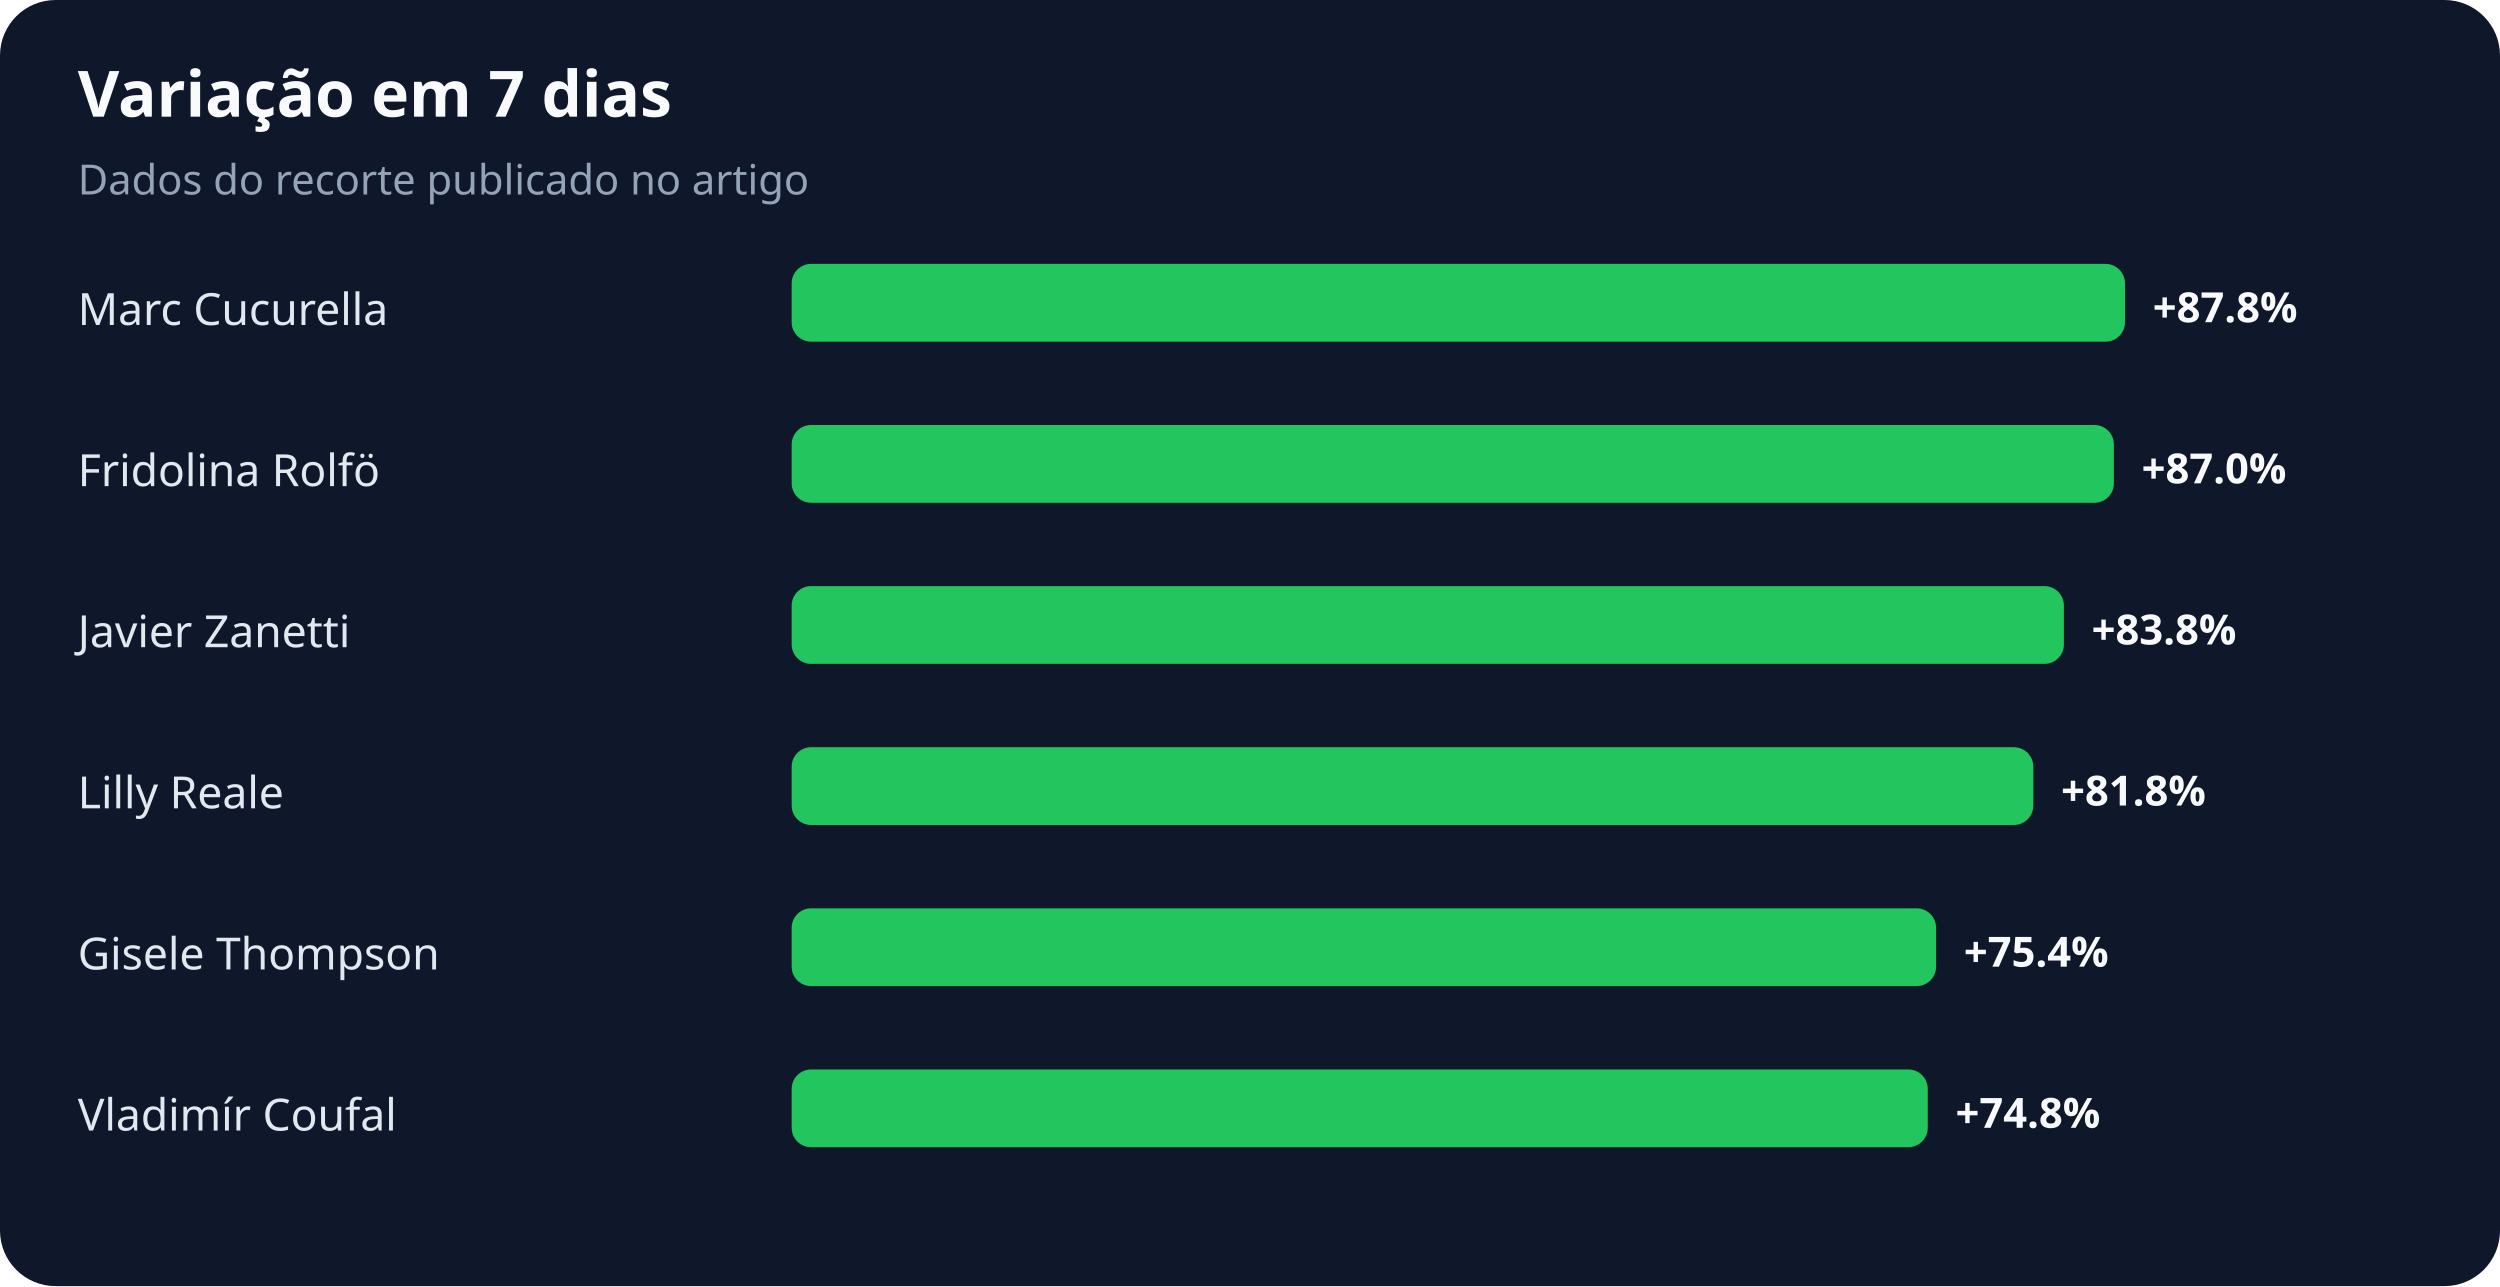
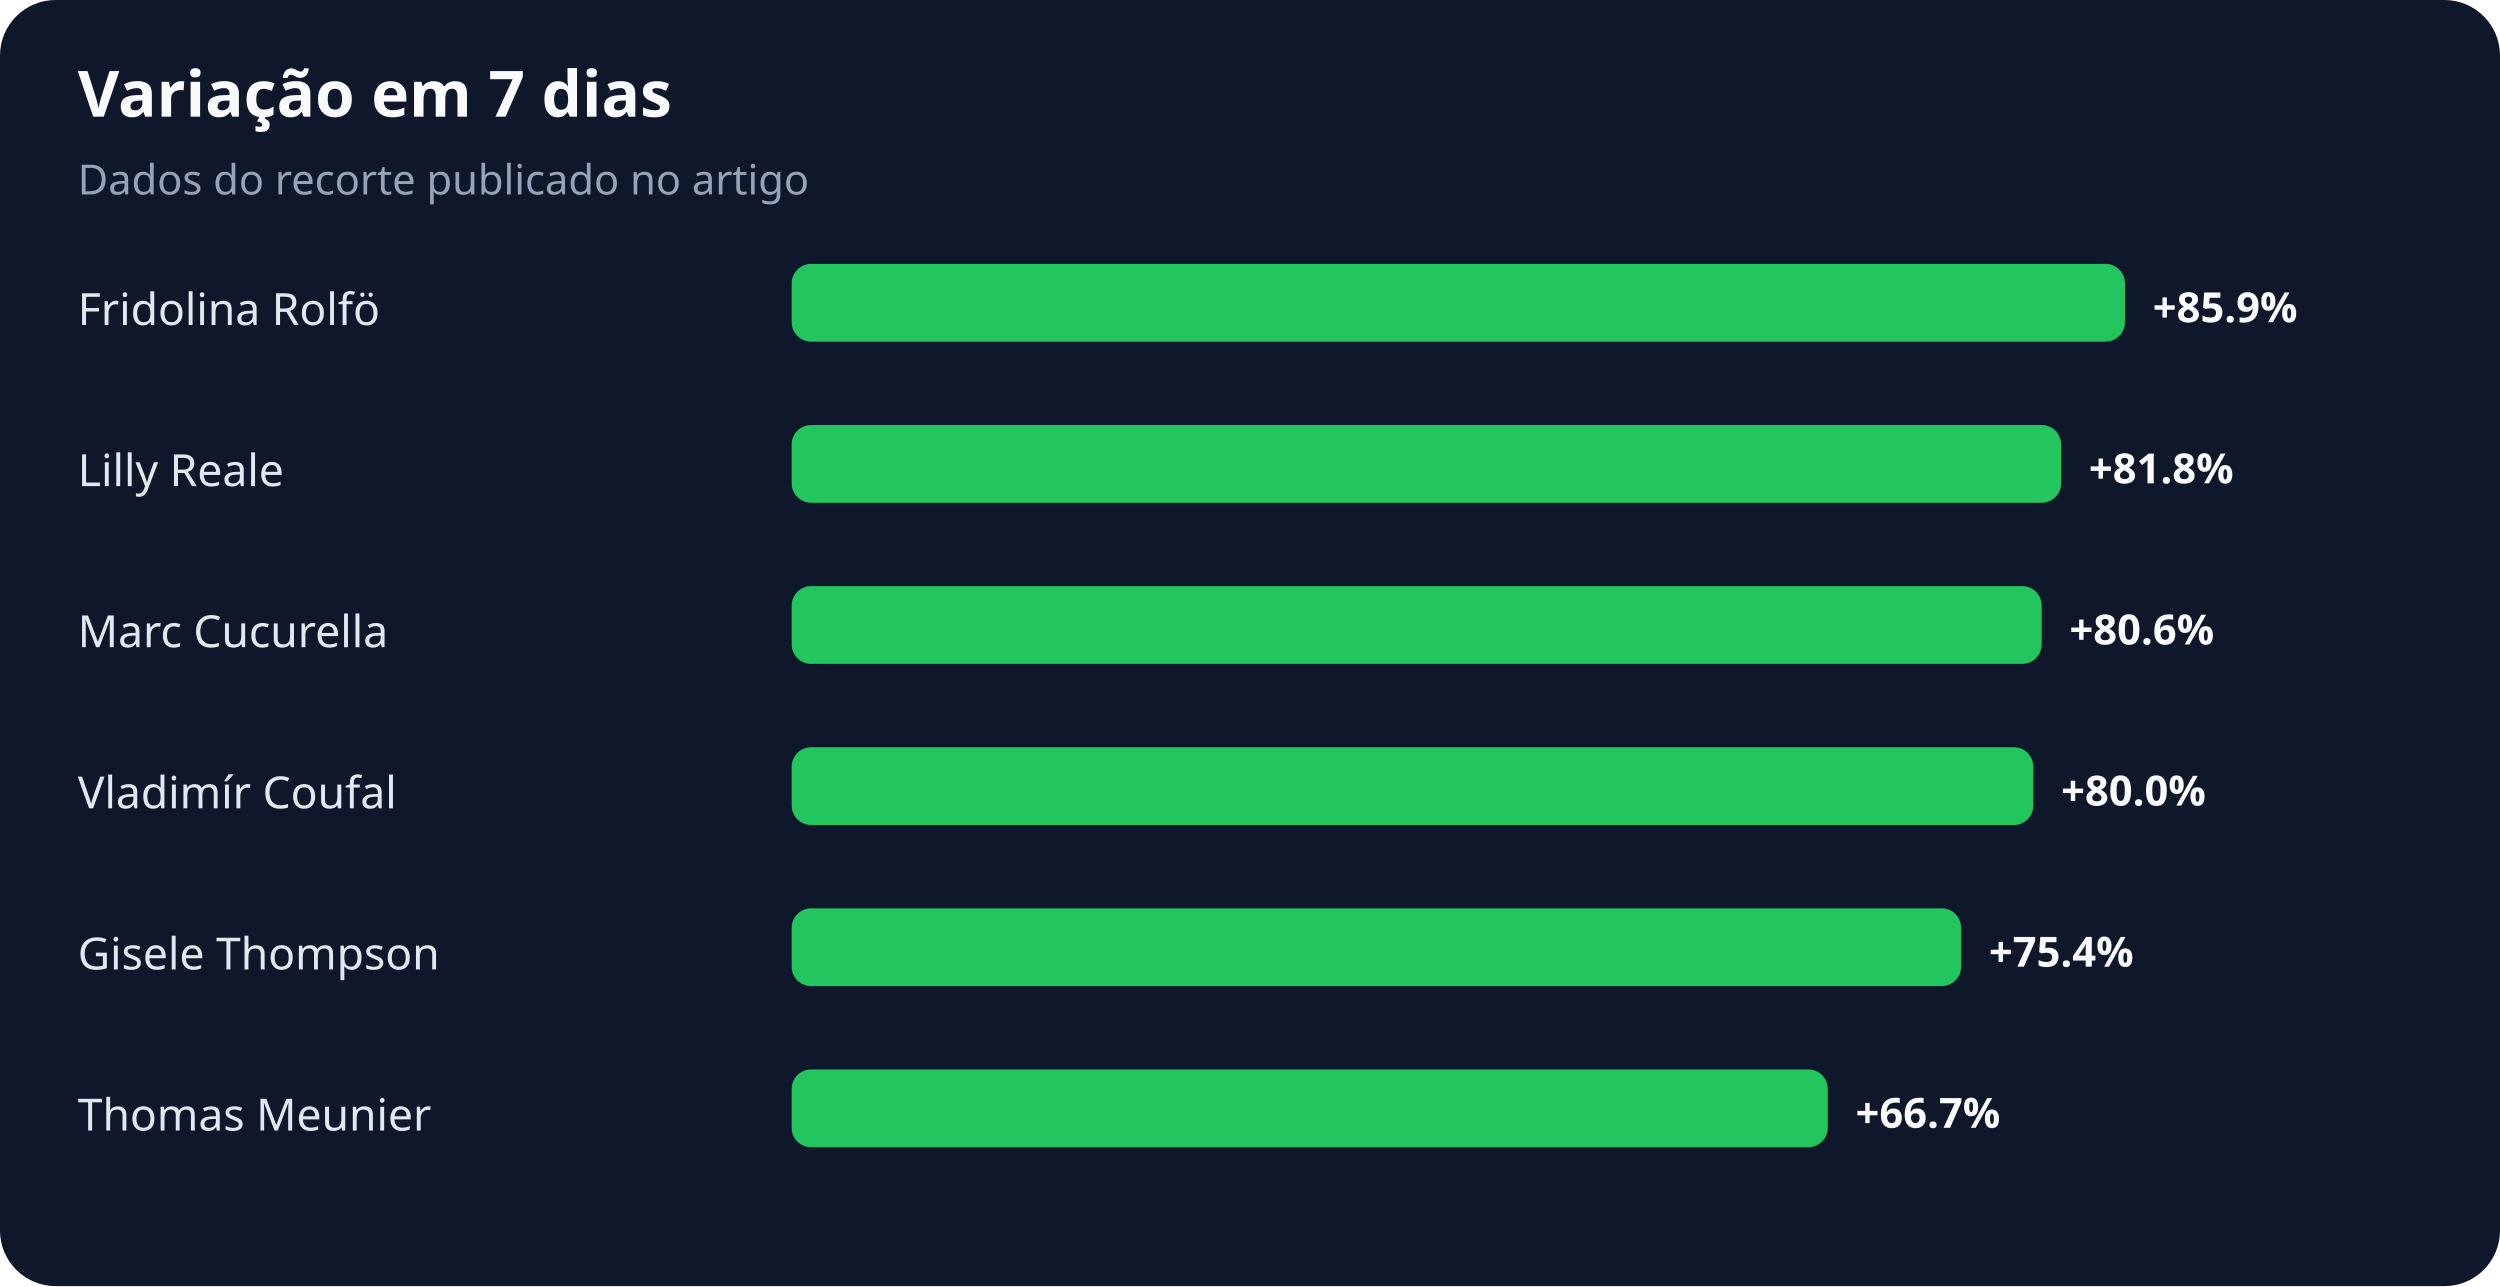
<svg xmlns="http://www.w3.org/2000/svg" width="900" height="463" viewBox="0 0 900 463" role="img" aria-labelledby="title desc">
  <rect width="100%" height="100%" rx="20" fill="#0f172a" />
  <text x="28" y="42" fill="#f8fafc" font-family="system-ui,sans-serif" font-size="23" font-weight="700">Variação em 7 dias</text>
  <text x="28" y="70" fill="#94a3b8" font-family="system-ui,sans-serif" font-size="15">Dados do recorte publicado no artigo</text>
-   <text x="28" y="117" fill="#e2e8f0" font-family="system-ui,sans-serif" font-size="16">Marc Cucurella</text>
+   <text x="28" y="117" fill="#e2e8f0" font-family="system-ui,sans-serif" font-size="16">Fridolina Rolfö</text>
  <rect x="285" y="95" width="480" height="28" rx="7" fill="#22c55e" />
-   <text x="775" y="116" fill="#f8fafc" font-family="system-ui,sans-serif" font-size="15" font-weight="700">+87.8%</text>
-   <text x="28" y="175" fill="#e2e8f0" font-family="system-ui,sans-serif" font-size="16">Fridolina Rolfö</text>
-   <rect x="285" y="153" width="476" height="28" rx="7" fill="#22c55e" />
-   <text x="771" y="174" fill="#f8fafc" font-family="system-ui,sans-serif" font-size="15" font-weight="700">+87.0%</text>
-   <text x="28" y="233" fill="#e2e8f0" font-family="system-ui,sans-serif" font-size="16">Javier Zanetti</text>
-   <rect x="285" y="211" width="458" height="28" rx="7" fill="#22c55e" />
-   <text x="753" y="232" fill="#f8fafc" font-family="system-ui,sans-serif" font-size="15" font-weight="700">+83.8%</text>
-   <text x="28" y="291" fill="#e2e8f0" font-family="system-ui,sans-serif" font-size="16">Lilly Reale</text>
+   <text x="775" y="116" fill="#f8fafc" font-family="system-ui,sans-serif" font-size="15" font-weight="700">+85.9%</text>
+   <text x="28" y="175" fill="#e2e8f0" font-family="system-ui,sans-serif" font-size="16">Lilly Reale</text>
+   <rect x="285" y="153" width="457" height="28" rx="7" fill="#22c55e" />
+   <text x="752" y="174" fill="#f8fafc" font-family="system-ui,sans-serif" font-size="15" font-weight="700">+81.8%</text>
+   <text x="28" y="233" fill="#e2e8f0" font-family="system-ui,sans-serif" font-size="16">Marc Cucurella</text>
+   <rect x="285" y="211" width="450" height="28" rx="7" fill="#22c55e" />
+   <text x="745" y="232" fill="#f8fafc" font-family="system-ui,sans-serif" font-size="15" font-weight="700">+80.6%</text>
+   <text x="28" y="291" fill="#e2e8f0" font-family="system-ui,sans-serif" font-size="16">Vladimír Coufal</text>
  <rect x="285" y="269" width="447" height="28" rx="7" fill="#22c55e" />
-   <text x="742" y="290" fill="#f8fafc" font-family="system-ui,sans-serif" font-size="15" font-weight="700">+81.8%</text>
+   <text x="742" y="290" fill="#f8fafc" font-family="system-ui,sans-serif" font-size="15" font-weight="700">+80.0%</text>
  <text x="28" y="349" fill="#e2e8f0" font-family="system-ui,sans-serif" font-size="16">Gisele Thompson</text>
-   <rect x="285" y="327" width="412" height="28" rx="7" fill="#22c55e" />
-   <text x="707" y="348" fill="#f8fafc" font-family="system-ui,sans-serif" font-size="15" font-weight="700">+75.4%</text>
-   <text x="28" y="407" fill="#e2e8f0" font-family="system-ui,sans-serif" font-size="16">Vladimír Coufal</text>
-   <rect x="285" y="385" width="409" height="28" rx="7" fill="#22c55e" />
-   <text x="704" y="406" fill="#f8fafc" font-family="system-ui,sans-serif" font-size="15" font-weight="700">+74.8%</text>
+   <rect x="285" y="327" width="421" height="28" rx="7" fill="#22c55e" />
+   <text x="716" y="348" fill="#f8fafc" font-family="system-ui,sans-serif" font-size="15" font-weight="700">+75.4%</text>
+   <text x="28" y="407" fill="#e2e8f0" font-family="system-ui,sans-serif" font-size="16">Thomas Meunier</text>
+   <rect x="285" y="385" width="373" height="28" rx="7" fill="#22c55e" />
+   <text x="668" y="406" fill="#f8fafc" font-family="system-ui,sans-serif" font-size="15" font-weight="700">+66.7%</text>
</svg>
